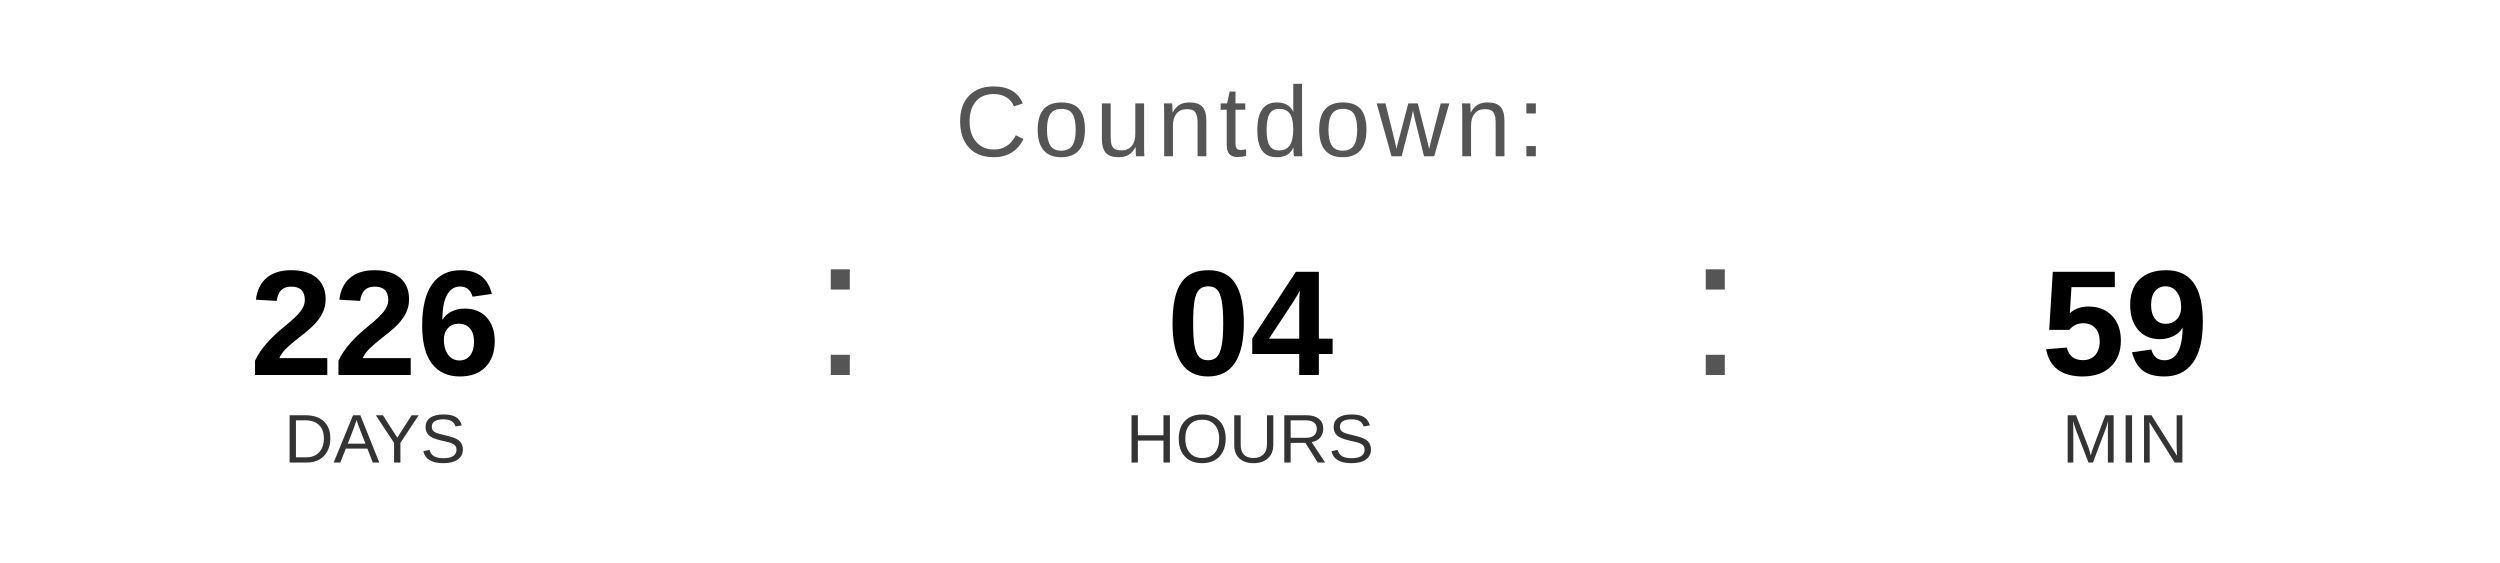
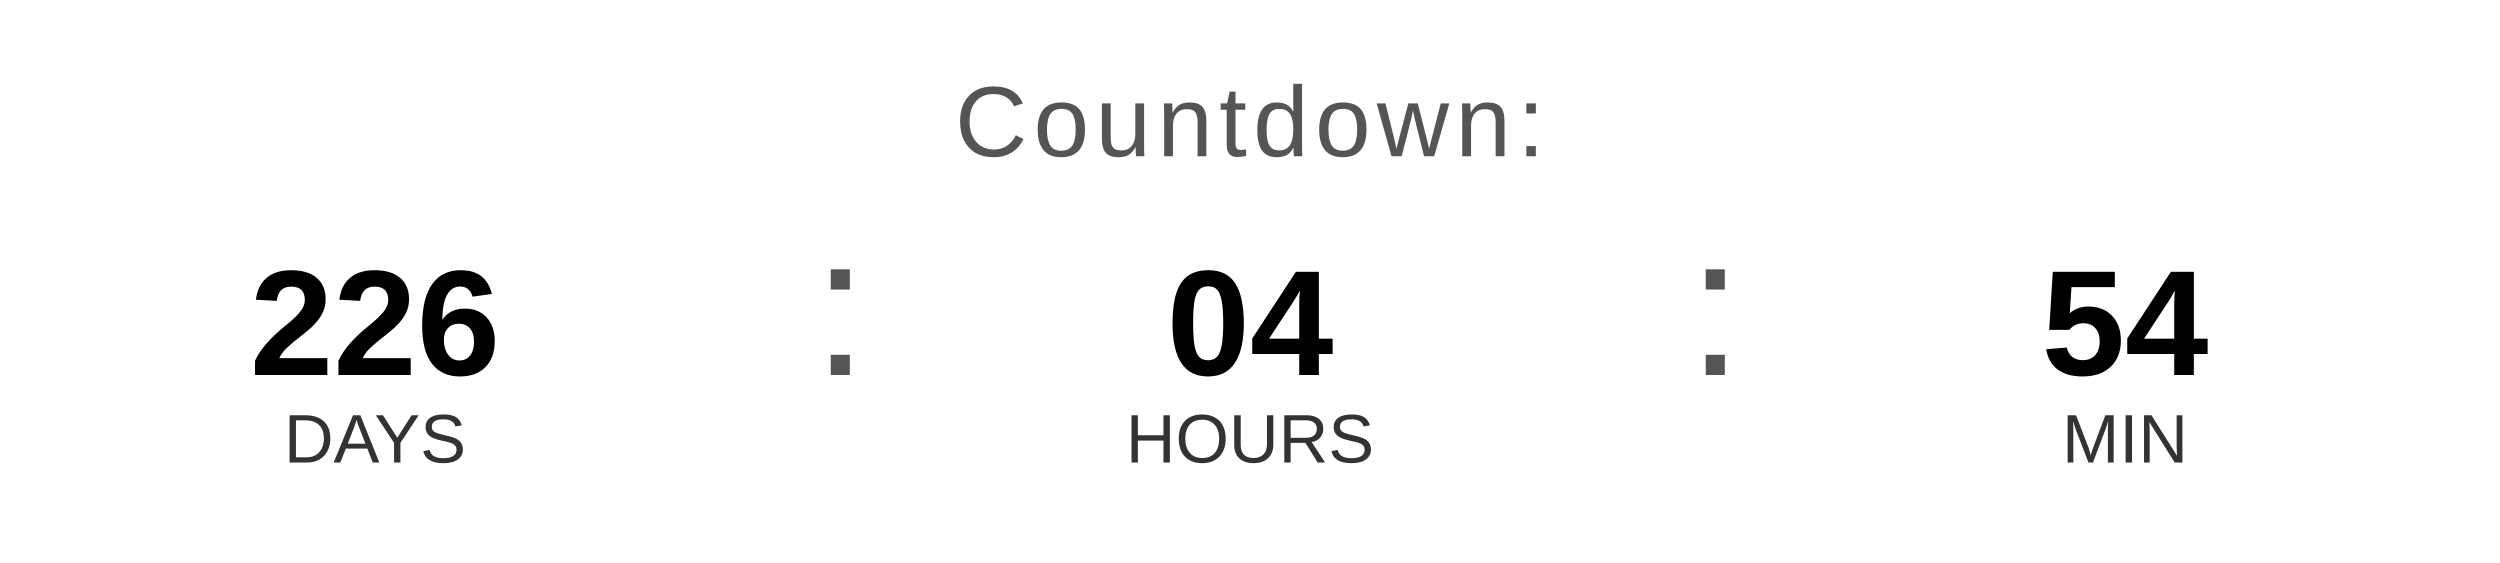
<svg xmlns="http://www.w3.org/2000/svg" width="400" height="90" viewBox="0 0 400 90">
  <text x="200" y="25" font-family="Arial, Helvetica, sans-serif" font-size="16" fill="#555555" text-anchor="middle" letter-spacing="1">
    Countdown:
  </text>
  <text x="60" y="60" font-family="Arial, Helvetica, sans-serif" font-size="24" font-weight="bold" fill="#000000" text-anchor="middle">226</text>
  <text x="60" y="74" font-family="Arial, Helvetica, sans-serif" font-size="11" fill="#333333" text-anchor="middle">DAYS</text>
  <text x="130" y="60" font-family="Arial, sans-serif" font-size="32" fill="#555555">:</text>
  <text x="200" y="60" font-family="Arial, Helvetica, sans-serif" font-size="24" font-weight="bold" fill="#000000" text-anchor="middle">04</text>
  <text x="200" y="74" font-family="Arial, Helvetica, sans-serif" font-size="11" fill="#333333" text-anchor="middle">HOURS</text>
  <text x="270" y="60" font-family="Arial, sans-serif" font-size="32" fill="#555555">:</text>
-   <text x="340" y="60" font-family="Arial, Helvetica, sans-serif" font-size="24" font-weight="bold" fill="#000000" text-anchor="middle">59</text>
+   <text x="340" y="60" font-family="Arial, Helvetica, sans-serif" font-size="24" font-weight="bold" fill="#000000" text-anchor="middle">54</text>
  <text x="340" y="74" font-family="Arial, Helvetica, sans-serif" font-size="11" fill="#333333" text-anchor="middle">MIN</text>
</svg>
